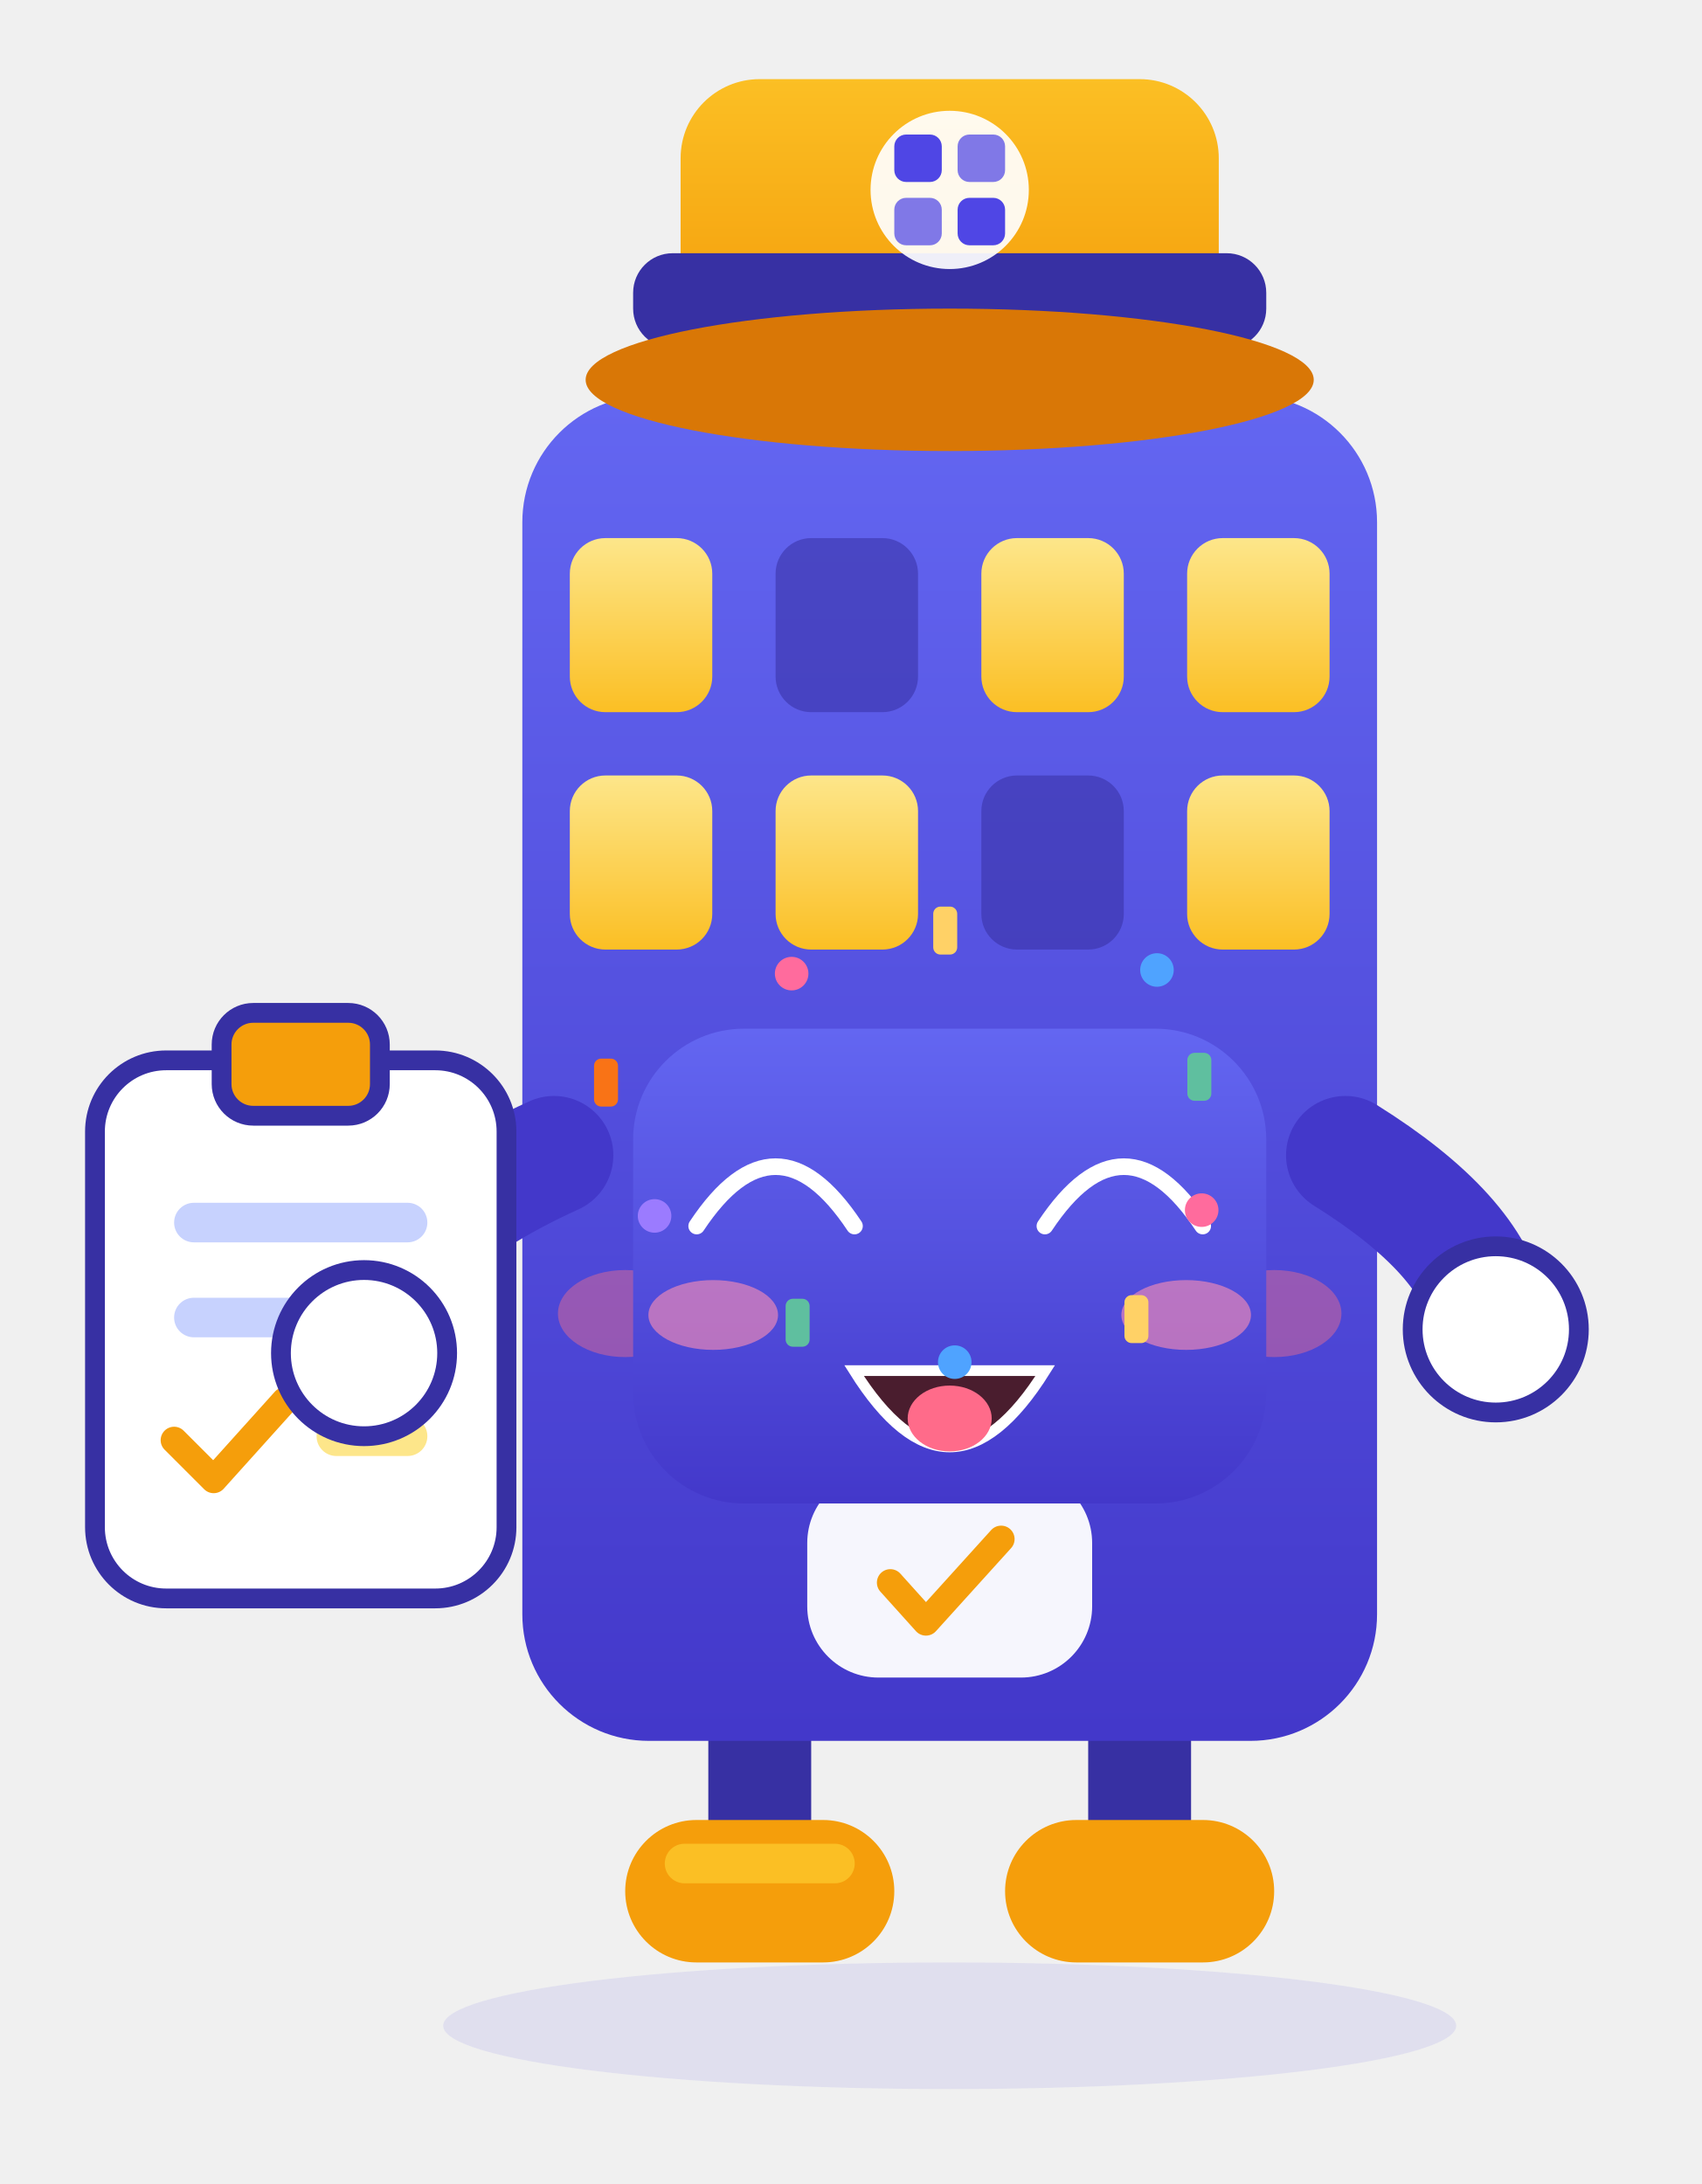
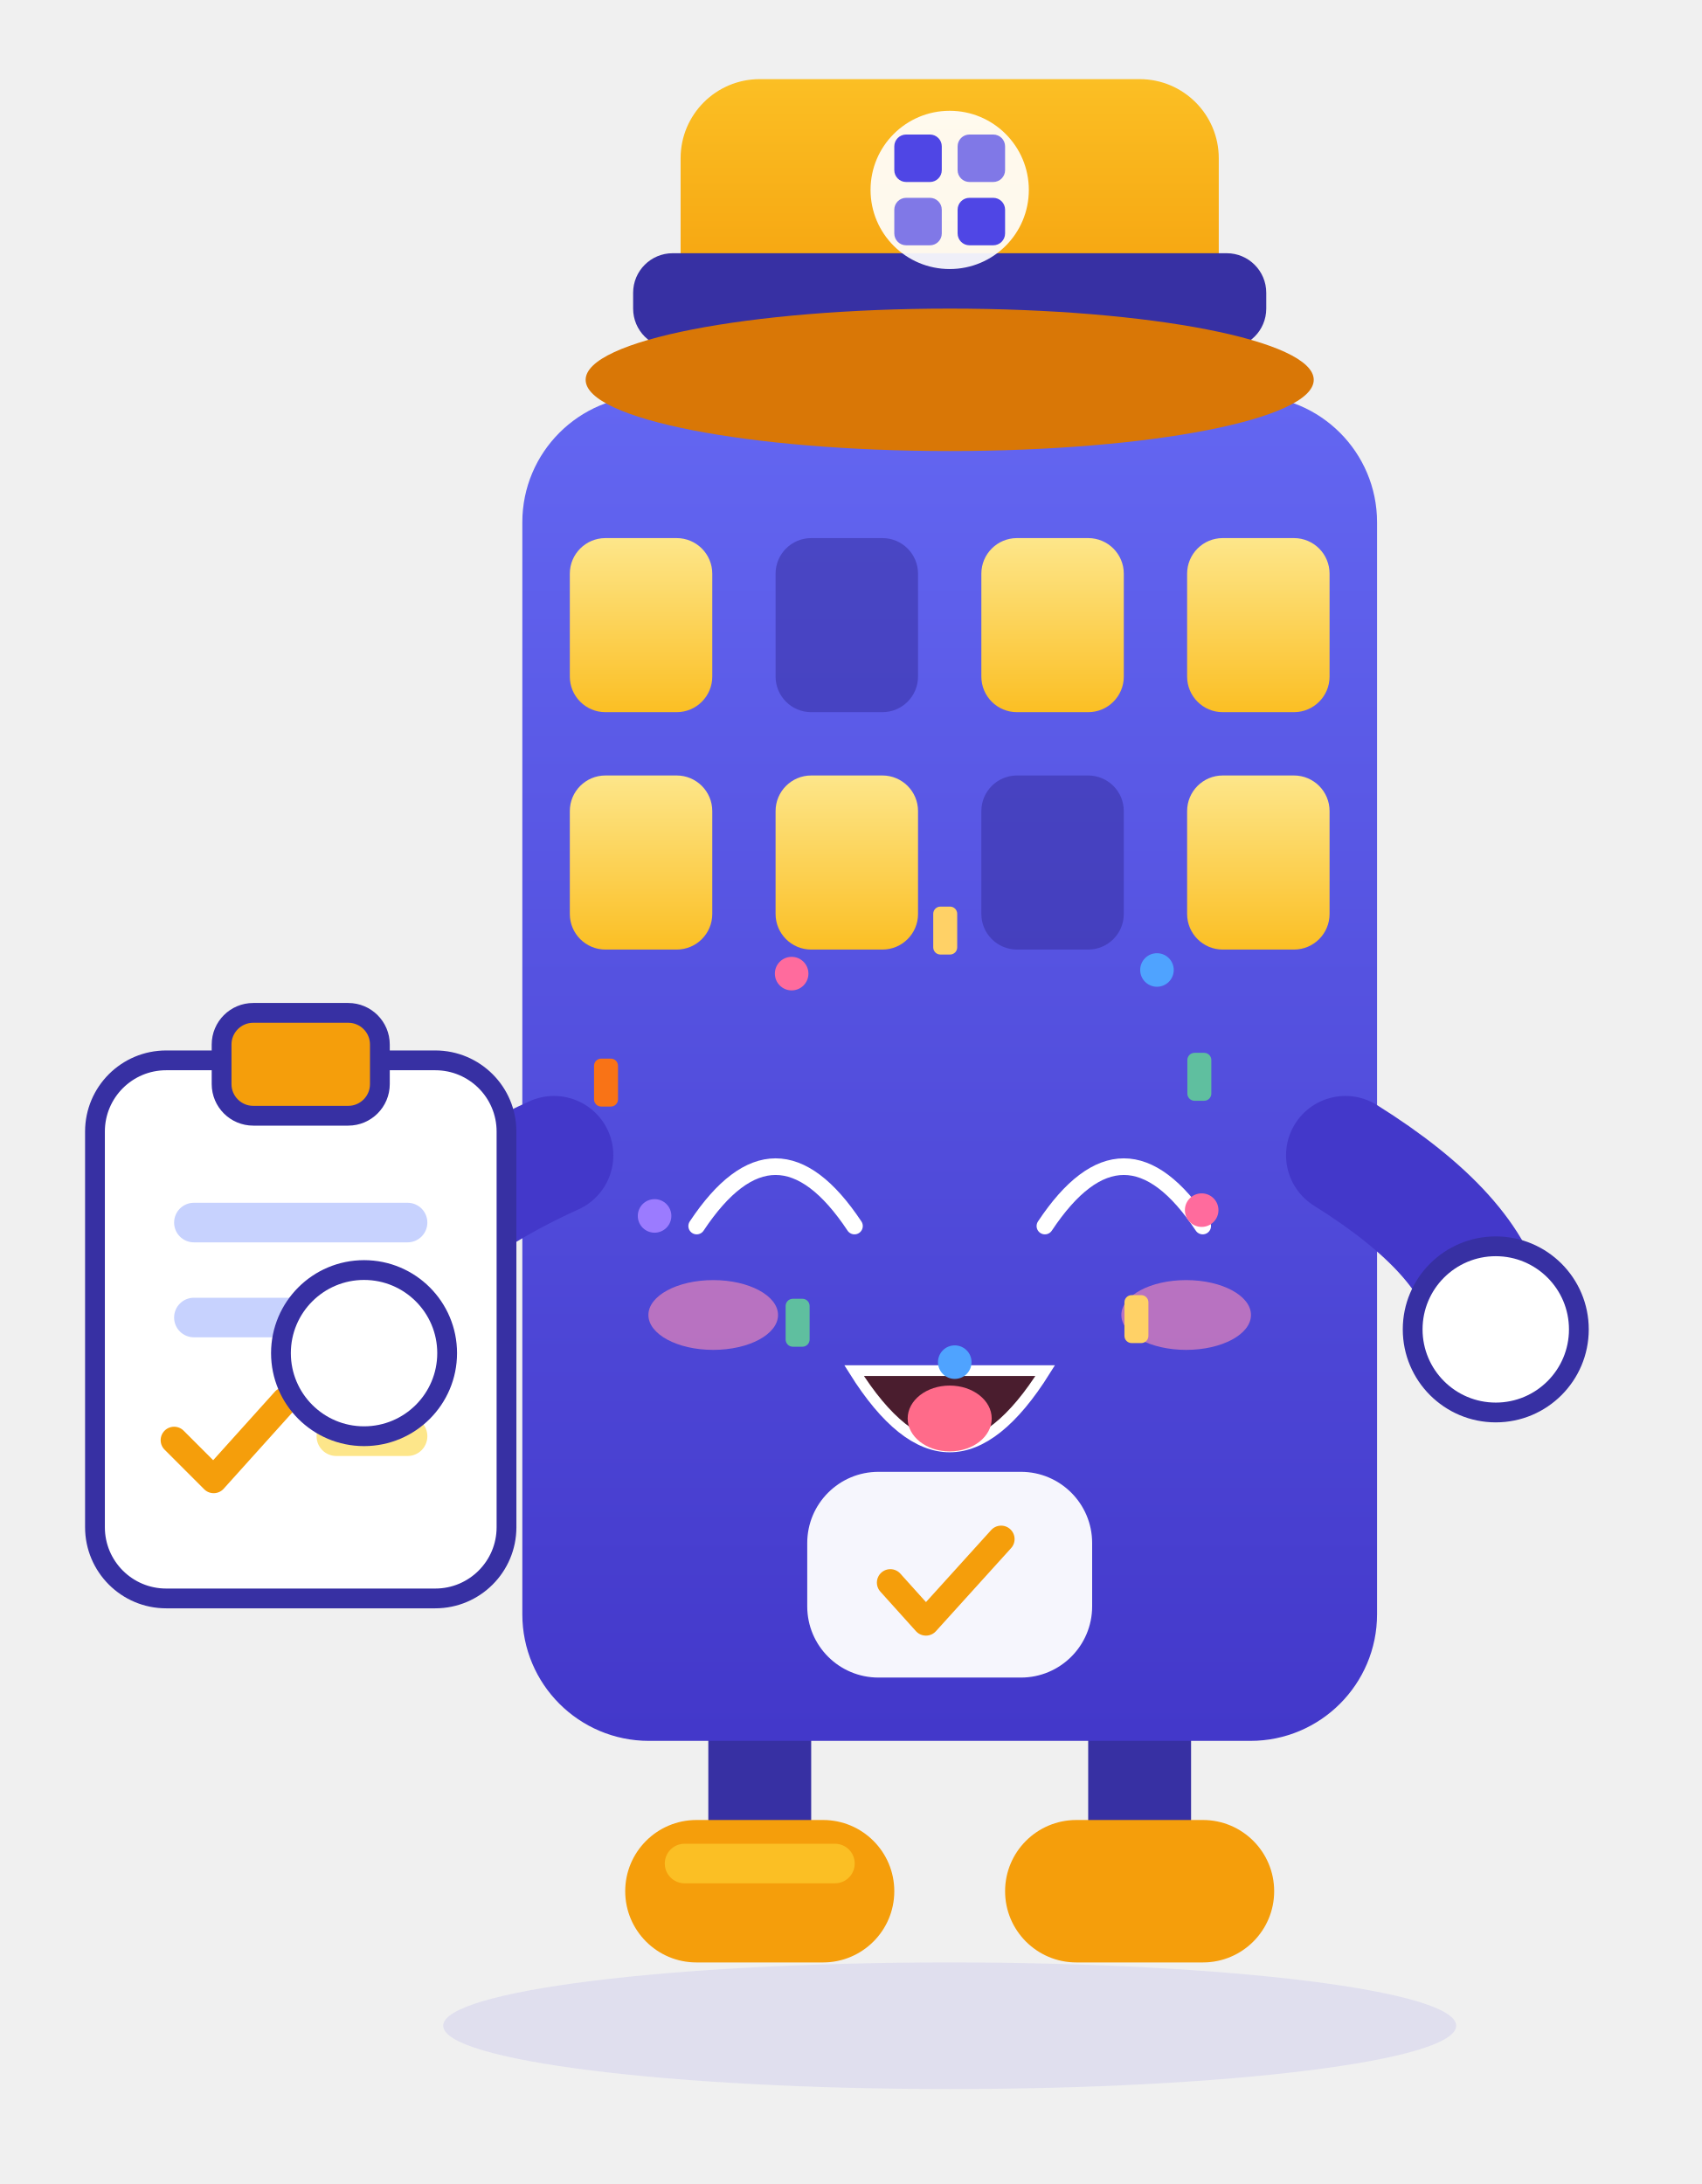
<svg xmlns="http://www.w3.org/2000/svg" viewBox="20 26 215 276" width="215" height="276" role="img" aria-label="小筑 · 欢乐 Joy">
  <style>
.ex-motion { animation: ex-bounce 1.15s ease-in-out infinite; transform-box: fill-box; transform-origin: 50% 50%; }
.ex-anim-tear { animation: ex-tear 1.8s ease-in infinite; transform-box: fill-box; transform-origin: center; }
.ex-anim-sweat { animation: ex-tear 1.5s ease-in infinite; transform-box: fill-box; transform-origin: center; }
.ex-anim-heart { animation: ex-heart 2.2s ease-out infinite; transform-box: fill-box; transform-origin: center; }
.ex-anim-spark { animation: ex-spark 1.9s ease-in-out infinite; transform-box: fill-box; transform-origin: center; }
.ex-anim-rain { animation: ex-rain 1.4s linear infinite; transform-box: fill-box; transform-origin: center; }
.ex-anim-confetti { animation: ex-confetti 2.4s linear infinite; transform-box: fill-box; transform-origin: center; }
.ex-anim-pulse { animation: ex-pulse 1.6s ease-in-out infinite; transform-box: fill-box; transform-origin: center; }
.ex-anim-knock { animation: ex-knock 0.55s ease-in-out infinite; transform-box: fill-box; transform-origin: center; }
.ex-anim-knockline { animation: ex-knockline 0.55s ease-out infinite; transform-box: fill-box; transform-origin: center; }
.ex-anim-palm { animation: ex-palm 0.9s ease-in-out infinite; transform-box: fill-box; transform-origin: center; }
.ex-anim-steam { animation: ex-steam 1.8s ease-out infinite; transform-box: fill-box; transform-origin: center; }
.ex-anim-shock { animation: ex-shock 0.5s ease-in-out infinite; transform-box: fill-box; transform-origin: center; }
.ex-anim-please { animation: ex-please 1.4s ease-in-out infinite; transform-box: fill-box; transform-origin: center; }
.ex-anim-drift { animation: ex-drift 4.5s ease-in-out infinite; transform-box: fill-box; transform-origin: center; }
@keyframes ex-bounce { 0%,100% { transform: translateY(0); } 35% { transform: translateY(-5.71px); } 55% { transform: translateY(-1.68px); } 75% { transform: translateY(0); } }
@keyframes ex-tear { 0% { transform: translateY(0); opacity: 0; } 18% { opacity: 1; } 100% { transform: translateY(11.55px); opacity: 0; } }
@keyframes ex-heart { 0% { transform: translateY(0) scale(.65); opacity: 0; } 20% { opacity: 1; } 100% { transform: translateY(-18.9px) scale(1.15); opacity: 0; } }
@keyframes ex-spark { 0%,100% { transform: scale(.6) rotate(0deg); opacity: .3; } 50% { transform: scale(1.15) rotate(25deg); opacity: 1; } }
@keyframes ex-rain { 0% { transform: translateY(0); opacity: 0; } 20% { opacity: 1; } 100% { transform: translateY(12.6px); opacity: 0; } }
@keyframes ex-confetti { 0% { transform: translateY(-4px) rotate(0deg); opacity: 1; } 100% { transform: translateY(16.8px) rotate(200deg); opacity: 0; } }
@keyframes ex-pulse { 0%,100% { transform: scale(1); opacity: .35; } 50% { transform: scale(1.18); opacity: .7; } }
@keyframes ex-knock { 0%,100% { transform: translateX(4.73px); } 35% { transform: translateX(0); } }
@keyframes ex-knockline { 0%,100% { transform: scaleX(.6); opacity: .35; } 35% { transform: scaleX(1); opacity: 1; } }
@keyframes ex-palm { 0%,100% { transform: translateY(0) rotate(0deg); } 50% { transform: translateY(-1.26px) rotate(-4deg); } }
@keyframes ex-steam { 0% { transform: translateY(0); opacity: .7; } 100% { transform: translateY(-9.45px); opacity: 0; } }
@keyframes ex-shock { 0%,100% { transform: scaleX(.7); opacity: .4; } 50% { transform: scaleX(1.25); opacity: 1; } }
@keyframes ex-please { 0%,100% { transform: translateY(0); } 50% { transform: translateY(-1.89px); } }
@keyframes ex-drift { 0%,100% { transform: translateY(0); } 50% { transform: translateY(-2.1px); } }
@media (prefers-reduced-motion: reduce) {
  .ex-motion, [class*="ex-anim-"] { animation: none !important; }
}
</style>
  <g class="ex-motion ex-joy">
    <g class="ex-base">
      <defs>
        <linearGradient id="xzBody" x1="0" y1="0" x2="0" y2="1">
          <stop offset="0" stop-color="#6366F1" />
          <stop offset="1" stop-color="#4338CA" />
        </linearGradient>
        <linearGradient id="xzHat" x1="0" y1="0" x2="0" y2="1">
          <stop offset="0" stop-color="#FBBF24" />
          <stop offset="1" stop-color="#F59E0B" />
        </linearGradient>
        <linearGradient id="xzWin" x1="0" y1="0" x2="0" y2="1">
          <stop offset="0" stop-color="#FDE68A" />
          <stop offset="1" stop-color="#FBBF24" />
        </linearGradient>
        <style>.xz-float {  transform-origin: 140px 160px; }
      .xz-eyes  {  transform-origin: 140px 178px; }</style>
      </defs>
      <ellipse cx="140" cy="282" rx="64" ry="8" fill="#4F46E5" opacity=".1" />
      <g class="xz-float">
        <path d="M116 246v16" stroke="#3730A3" stroke-width="13" stroke-linecap="round" />
        <path d="M164 246v16" stroke="#3730A3" stroke-width="13" stroke-linecap="round" />
        <rect x="99" y="256" width="34" height="18" rx="9" fill="#F59E0B" />
        <rect x="147" y="256" width="34" height="18" rx="9" fill="#F59E0B" />
        <rect x="104" y="259" width="24" height="5" rx="2.5" fill="#FBBF24" />
        <rect x="86" y="76" width="108" height="170" rx="16" fill="url(#xzBody)" />
        <rect x="92" y="94" width="18" height="22" rx="4.5" fill="url(#xzWin)" />
        <rect x="118" y="94" width="18" height="22" rx="4.5" fill="#3730A3" opacity=".55" />
        <rect x="144" y="94" width="18" height="22" rx="4.5" fill="url(#xzWin)" />
        <rect x="170" y="94" width="18" height="22" rx="4.5" fill="url(#xzWin)" />
        <rect x="92" y="124" width="18" height="22" rx="4.5" fill="url(#xzWin)" />
        <rect x="118" y="124" width="18" height="22" rx="4.5" fill="url(#xzWin)" />
        <rect x="144" y="124" width="18" height="22" rx="4.5" fill="#3730A3" opacity=".55" />
        <rect x="170" y="124" width="18" height="22" rx="4.5" fill="url(#xzWin)" />
-         <ellipse cx="99" cy="192" rx="8.5" ry="5.5" fill="#FB7185" opacity=".42" />
-         <ellipse cx="181" cy="192" rx="8.5" ry="5.5" fill="#FB7185" opacity=".42" />
        <g class="xz-eyes">
-           <circle cx="118" cy="178" r="10.5" fill="#FFFFFF" />
-           <circle cx="162" cy="178" r="10.5" fill="#FFFFFF" />
-           <circle cx="120" cy="180" r="5.4" fill="#1E1B4B" />
-           <circle cx="164" cy="180" r="5.4" fill="#1E1B4B" />
-           <circle cx="117" cy="175.5" r="2" fill="#FFFFFF" />
-           <circle cx="161" cy="175.5" r="2" fill="#FFFFFF" />
-         </g>
-         <path d="M129 192q11 12 22 0" fill="none" stroke="#FFFFFF" stroke-width="3.6" stroke-linecap="round" />
+     </g>
        <rect x="122" y="212" width="36" height="26" rx="9" fill="#FFFFFF" opacity=".95" />
        <path d="M132.5 226l4.5 5 9.5-10.5" fill="none" stroke="#F59E0B" stroke-width="3.4" stroke-linecap="round" stroke-linejoin="round" />
        <path d="M90 172q-22 10-25 24" fill="none" stroke="#4338CA" stroke-width="15" stroke-linecap="round" />
        <path d="M190 172q16 10 18 20" fill="none" stroke="#4338CA" stroke-width="15" stroke-linecap="round" />
        <rect x="32" y="160" width="52" height="68" rx="9" fill="#FFFFFF" stroke="#3730A3" stroke-width="2.5" />
        <rect x="48" y="154" width="20" height="13" rx="4" fill="#F59E0B" stroke="#3730A3" stroke-width="2.5" />
        <rect x="42" y="178" width="32" height="5" rx="2.5" fill="#C7D2FE" />
        <rect x="42" y="190" width="24" height="5" rx="2.5" fill="#C7D2FE" />
        <path d="M42 208l5 5 9-10" fill="none" stroke="#F59E0B" stroke-width="3.4" stroke-linecap="round" stroke-linejoin="round" />
        <rect x="60" y="205" width="14" height="5" rx="2.5" fill="#FDE68A" />
        <circle cx="66" cy="197" r="10.5" fill="#FFFFFF" stroke="#3730A3" stroke-width="2.5" />
        <circle cx="209" cy="194" r="10.5" fill="#FFFFFF" stroke="#3730A3" stroke-width="2.5" />
        <rect x="106" y="36" width="68" height="32" rx="10" fill="url(#xzHat)" />
        <rect x="100" y="58" width="80" height="12" rx="5" fill="#3730A3" />
        <ellipse cx="140" cy="74" rx="46" ry="9" fill="#D97706" />
        <circle cx="140" cy="50" r="10" fill="#FFFFFF" opacity=".92" />
        <rect x="133" y="43" width="6" height="6" rx="1.5" fill="#4F46E5" />
        <rect x="141" y="43" width="6" height="6" rx="1.5" fill="#4F46E5" opacity=".72" />
        <rect x="133" y="51" width="6" height="6" rx="1.5" fill="#4F46E5" opacity=".72" />
        <rect x="141" y="51" width="6" height="6" rx="1.5" fill="#4F46E5" />
      </g>
    </g>
    <g class="ex-face">
-       <rect x="100" y="156" width="80" height="60" rx="14" fill="url(#xzBody)" />
      <path d="M 108.03,180.94 Q 118,165.93 127.97,180.94" fill="none" stroke="#FFFFFF" stroke-width="2.1" stroke-linecap="round" />
      <path d="M 152.03,180.94 Q 162,165.93 171.97,180.94" fill="none" stroke="#FFFFFF" stroke-width="2.1" stroke-linecap="round" />
      <path d="M 127.92,199.21 Q 140,218.49 152.07,199.21 Z" fill="#4A1D2E" stroke="#FFFFFF" stroke-width="1.36" />
      <ellipse cx="140" cy="205.26" rx="5.31" ry="4.16" fill="#FF6B8A" />
      <ellipse class="ex-anim-pulse" cx="110.12" cy="192.18" rx="8.19" ry="4.41" fill="#FF8FB3" opacity="0.6" />
      <ellipse class="ex-anim-pulse" cx="169.88" cy="192.18" rx="8.19" ry="4.41" fill="#FF8FB3" opacity="0.6" />
      <g transform="translate(171.84 178.93)">
        <circle class="ex-anim-confetti" style="animation-delay:0.0s" r="2.12" fill="#FF6B9D" />
      </g>
      <g transform="translate(163.6 192.7)">
        <rect class="ex-anim-confetti" style="animation-delay:0.16s" x="-1.52" y="-3.03" width="3.03" height="6.06" rx="0.91" fill="#FFD166" />
      </g>
      <g transform="translate(140.64 198.14)">
        <circle class="ex-anim-confetti" style="animation-delay:0.32s" r="2.12" fill="#4FA3FF" />
      </g>
      <g transform="translate(120.79 193.16)">
        <rect class="ex-anim-confetti" style="animation-delay:0.48s" x="-1.52" y="-3.03" width="3.03" height="6.06" rx="0.91" fill="#5FBF9F" />
      </g>
      <g transform="translate(102.71 179.66)">
        <circle class="ex-anim-confetti" style="animation-delay:0.64s" r="2.12" fill="#9B7BFF" />
      </g>
      <g transform="translate(96.58 162.81)">
        <rect class="ex-anim-confetti" style="animation-delay:0.8s" x="-1.52" y="-3.03" width="3.03" height="6.06" rx="0.91" fill="#F97316" />
      </g>
      <g transform="translate(120.03 149.04)">
        <circle class="ex-anim-confetti" style="animation-delay:0.96s" r="2.12" fill="#FF6B9D" />
      </g>
      <g transform="translate(139.44 143.6)">
        <rect class="ex-anim-confetti" style="animation-delay:1.12s" x="-1.52" y="-3.03" width="3.03" height="6.06" rx="0.91" fill="#FFD166" />
      </g>
      <g transform="translate(166.19 148.58)">
        <circle class="ex-anim-confetti" style="animation-delay:1.28s" r="2.12" fill="#4FA3FF" />
      </g>
      <g transform="translate(171.55 162.08)">
        <rect class="ex-anim-confetti" style="animation-delay:1.44s" x="-1.52" y="-3.03" width="3.03" height="6.06" rx="0.91" fill="#5FBF9F" />
      </g>
    </g>
  </g>
</svg>
